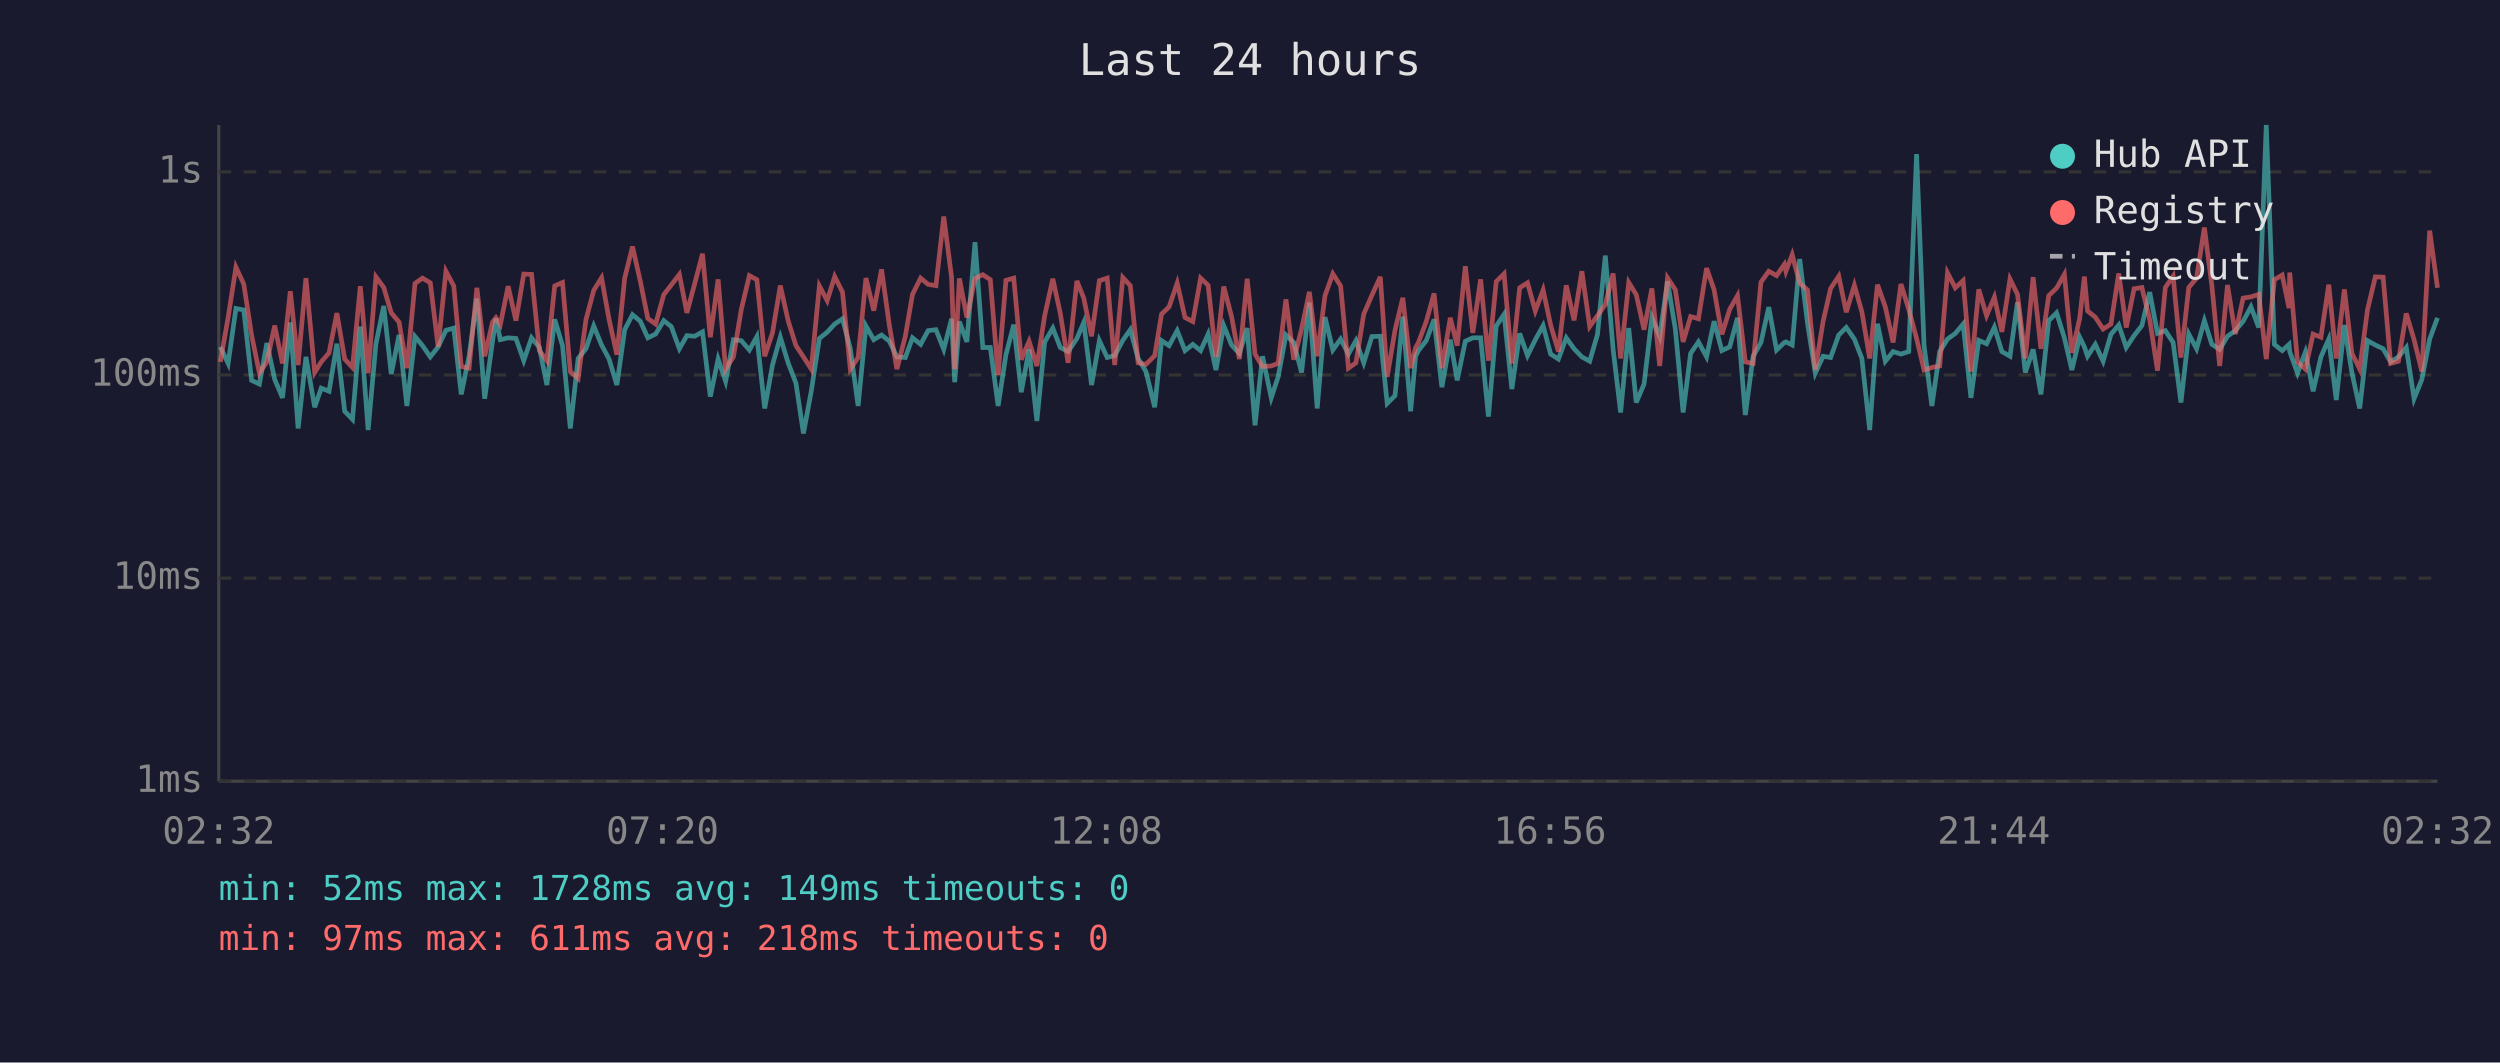
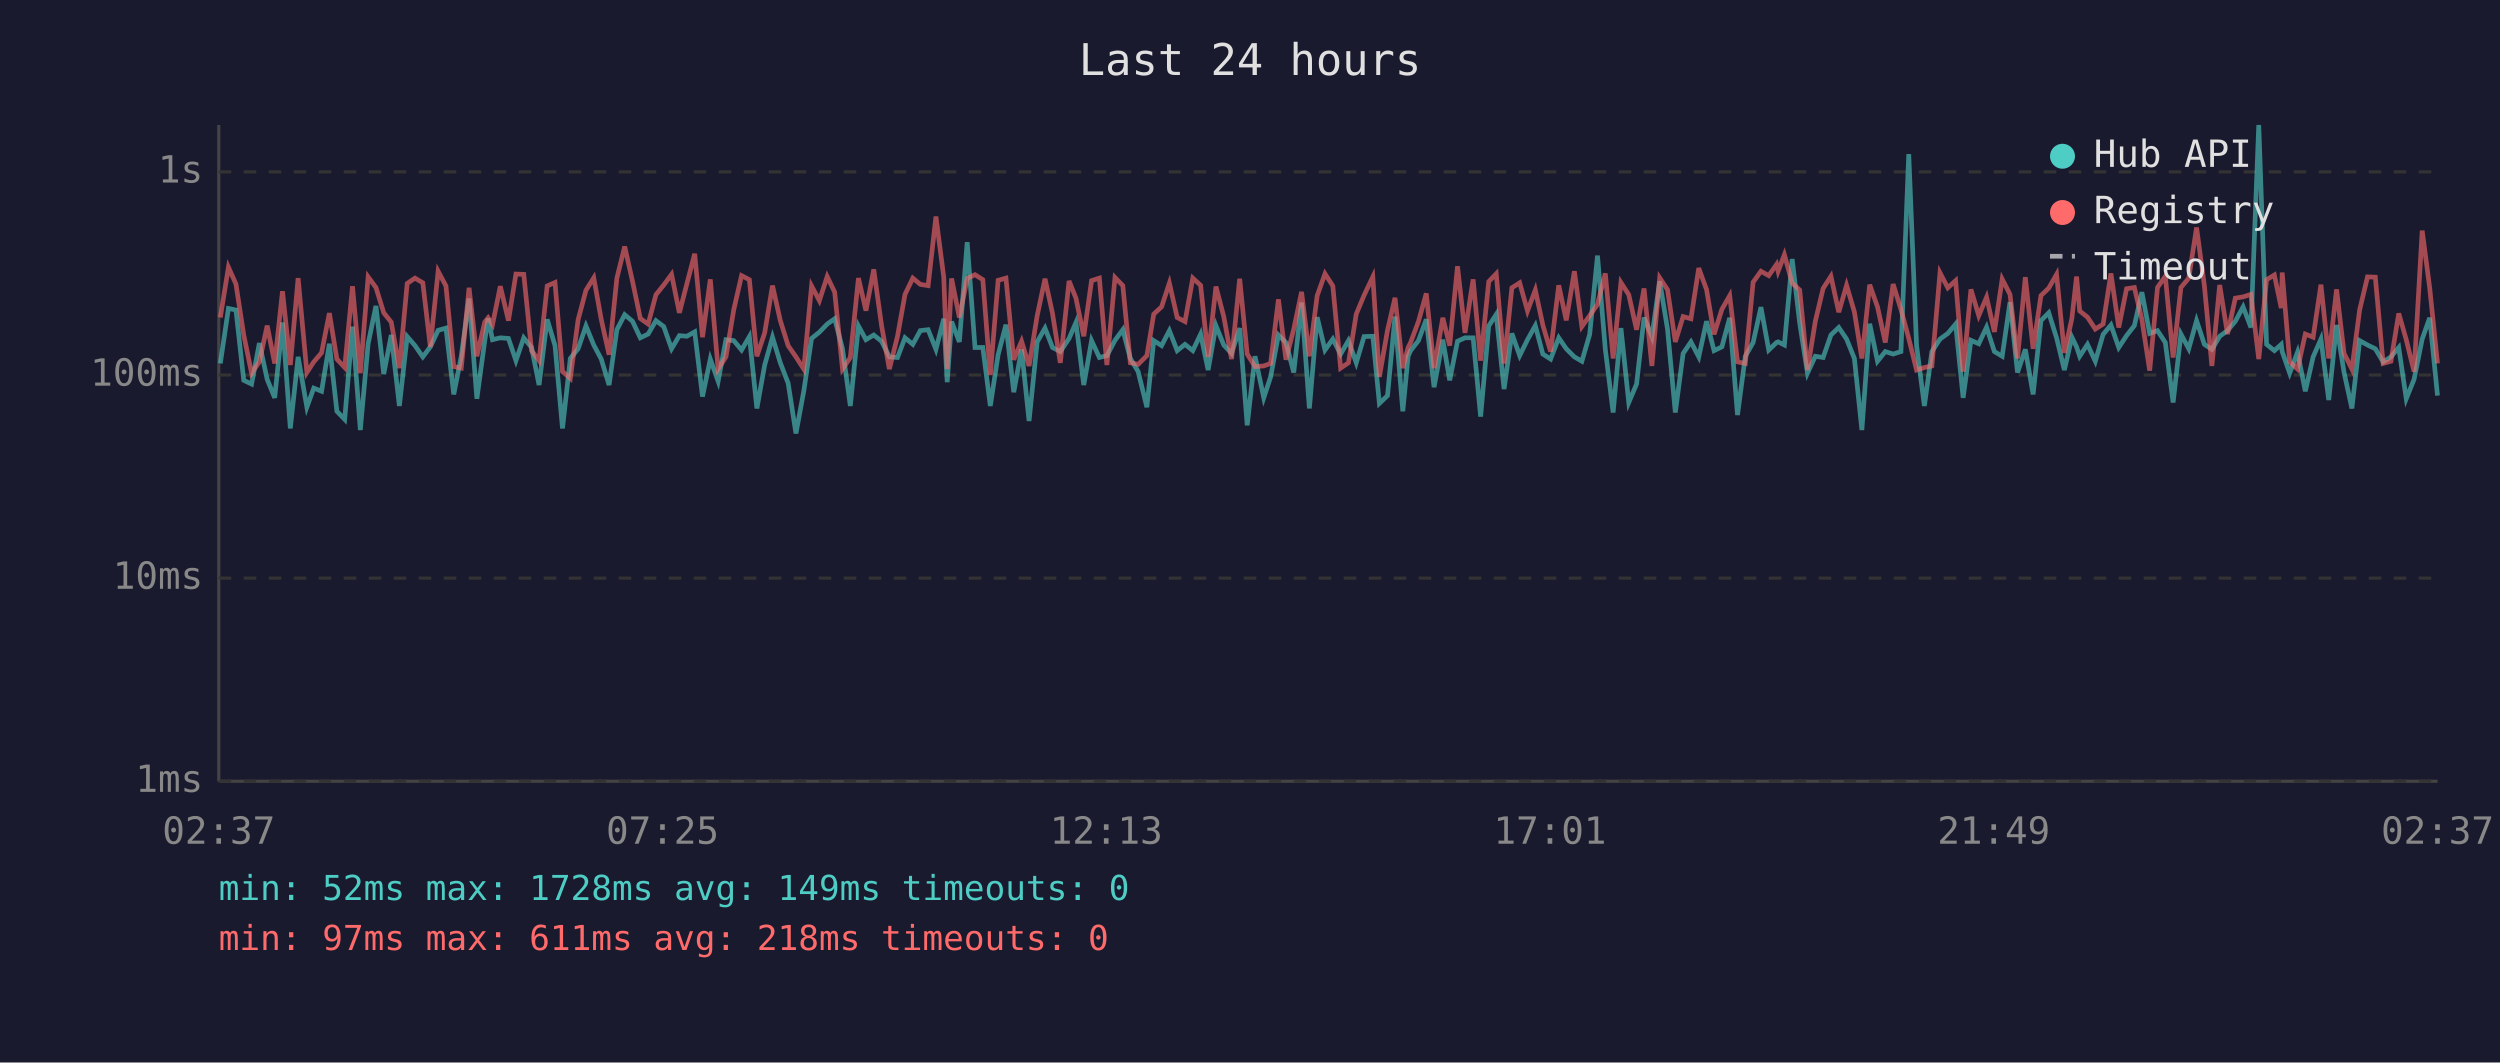
<svg xmlns="http://www.w3.org/2000/svg" viewBox="0 0 800 340" font-family="monospace" font-size="12">
  <rect width="800" height="340" fill="#1a1a2e" />
  <text x="400" y="24" fill="#e0e0e0" font-size="14" text-anchor="middle">Last 24 hours</text>
  <line x1="70" y1="40" x2="70" y2="250" stroke="#444" stroke-width="1" />
  <line x1="70" y1="250" x2="780" y2="250" stroke="#444" stroke-width="1" />
  <line x1="70" y1="250" x2="780" y2="250" stroke="#333" stroke-width="1" stroke-dasharray="4" />
  <text x="65" y="250" fill="#888" text-anchor="end" dominant-baseline="middle">1ms</text>
  <line x1="70" y1="185" x2="780" y2="185" stroke="#333" stroke-width="1" stroke-dasharray="4" />
  <text x="65" y="185" fill="#888" text-anchor="end" dominant-baseline="middle">10ms</text>
  <line x1="70" y1="120" x2="780" y2="120" stroke="#333" stroke-width="1" stroke-dasharray="4" />
  <text x="65" y="120" fill="#888" text-anchor="end" dominant-baseline="middle">100ms</text>
  <line x1="70" y1="55" x2="780" y2="55" stroke="#333" stroke-width="1" stroke-dasharray="4" />
  <text x="65" y="55" fill="#888" text-anchor="end" dominant-baseline="middle">1s</text>
-   <text x="70" y="270" fill="#888" text-anchor="middle">02:32</text>
-   <text x="212" y="270" fill="#888" text-anchor="middle">07:20</text>
-   <text x="354" y="270" fill="#888" text-anchor="middle">12:08</text>
-   <text x="496" y="270" fill="#888" text-anchor="middle">16:56</text>
-   <text x="638" y="270" fill="#888" text-anchor="middle">21:44</text>
-   <text x="780" y="270" fill="#888" text-anchor="middle">02:32</text>
-   <polyline points="70.5,111.0 73.0,116.3 75.5,98.7 78.0,99.2 80.5,121.7 83.0,122.9 85.4,109.8 87.9,121.4 90.4,127.3 92.9,103.2 95.4,137.1 97.9,114.2 100.7,130.3 102.8,124.2 105.3,125.2 107.8,110.0 110.3,131.6 112.8,134.2 115.3,104.5 117.8,137.6 120.3,110.0 122.8,97.9 125.2,119.7 127.7,107.2 130.2,129.9 132.8,107.7 135.2,110.6 137.7,114.2 140.2,111.0 142.7,105.7 145.2,105.0 147.6,126.2 150.1,114.0 152.6,95.5 155.1,127.6 157.6,109.2 158.7,101.9 160.1,108.7 162.6,108.1 165.1,108.3 167.6,115.4 170.1,108.1 172.6,111.2 175.0,123.2 177.5,102.2 180.0,110.6 182.5,137.1 185.0,114.7 187.5,111.6 190.0,104.3 192.5,110.4 194.9,114.9 197.4,123.2 199.9,105.5 202.4,100.7 204.9,102.8 207.3,108.1 209.8,106.9 212.4,102.6 214.8,104.5 217.4,111.6 219.8,107.4 222.3,107.6 224.8,106.2 227.3,126.9 229.8,114.9 232.2,122.0 234.7,108.7 237.2,109.0 239.8,112.0 242.2,107.7 244.7,130.7 247.2,116.8 249.7,107.9 252.2,116.1 254.7,122.6 257.1,138.7 259.6,125.2 262.2,108.3 264.7,106.3 267.1,103.7 269.6,102.0 272.1,111.6 274.6,129.9 277.1,104.3 279.6,108.7 282.1,107.2 284.6,109.2 287.0,114.2 289.7,114.4 292.0,108.1 294.6,110.2 297.0,105.8 299.5,105.5 302.0,111.8 304.5,102.0 305.5,122.3 307.0,102.9 309.4,109.4 312.0,77.5 314.5,111.2 316.9,111.2 319.4,129.9 321.9,113.5 324.4,103.9 326.8,125.5 329.3,111.8 331.8,134.7 334.3,109.4 336.9,105.0 339.3,111.2 341.8,112.5 344.6,108.3 346.8,103.2 349.3,123.2 351.8,109.0 354.3,114.4 356.7,113.8 359.3,108.9 361.7,105.5 364.2,114.7 366.7,118.9 369.5,130.3 371.7,109.0 374.1,110.6 376.7,105.8 379.2,112.2 381.7,110.2 384.2,112.2 386.6,106.9 389.1,118.4 391.6,104.2 394.1,110.4 396.6,113.1 399.1,105.0 401.6,136.1 404.0,114.0 406.8,127.3 409.0,120.6 411.5,107.2 414.0,109.6 416.5,119.2 419.0,96.8 421.5,130.7 424.0,101.5 426.5,112.0 429.0,108.5 431.5,113.3 433.9,109.0 436.4,116.1 439.0,107.7 441.7,107.6 443.9,129.1 446.4,126.6 448.9,101.3 451.4,131.6 453.0,114.0 453.9,112.2 456.4,109.0 458.9,102.2 461.4,123.9 464.1,108.7 466.3,121.7 468.9,109.2 471.3,108.1 473.8,108.1 476.3,133.3 478.8,104.3 481.3,100.6 483.8,124.5 486.3,106.7 488.8,113.8 491.3,108.7 493.8,104.2 496.2,113.3 498.7,114.9 501.2,108.1 503.7,111.6 506.2,114.2 508.7,115.6 511.2,107.0 513.7,81.8 516.2,111.8 518.6,132.0 521.2,105.0 523.6,128.8 526.1,122.9 528.6,101.6 531.1,107.7 533.6,90.0 536.1,105.3 538.6,132.0 541.0,113.1 543.5,109.4 546.1,114.2 548.5,102.8 551.0,112.2 553.5,111.0 556.0,101.7 558.5,132.8 561.0,114.0 563.5,109.6 566.0,98.3 568.5,112.0 571.0,109.6 571.5,109.4 573.5,110.4 575.9,82.9 578.4,103.4 580.9,119.4 583.4,114.0 585.8,114.4 588.4,107.2 590.8,104.8 593.4,108.5 595.8,114.7 598.3,137.6 600.8,103.6 603.3,115.6 605.8,112.5 608.3,113.3 610.8,112.5 613.3,49.3 615.7,110.6 618.2,129.9 620.7,112.5 623.2,108.5 625.7,106.7 628.2,103.7 630.7,127.3 633.2,108.9 635.7,110.0 638.2,104.7 640.6,112.5 643.2,114.0 645.6,96.7 648.1,119.2 650.6,111.8 653.1,126.2 655.6,102.6 658.1,100.1 660.6,108.1 663.0,118.4 665.5,107.9 667.0,111.0 668.0,114.0 670.5,110.2 673.0,115.6 675.5,107.0 678.0,104.0 680.4,111.2 682.9,107.4 685.4,104.2 687.9,93.5 690.4,106.7 692.9,105.8 695.4,109.6 697.9,128.8 700.4,106.9 702.9,111.6 705.4,102.6 707.8,110.2 710.3,111.8 712.8,107.6 715.3,105.8 717.8,102.8 720.3,98.2 722.8,104.8 725.2,40.0 727.8,110.2 730.3,112.2 732.5,110.2 732.7,112.5 735.2,119.4 737.7,112.7 740.2,125.2 742.7,114.2 745.2,108.5 747.6,128.0 750.2,104.0 752.6,119.2 755.1,130.7 757.6,109.0 760.1,110.4 762.6,111.6 765.0,115.8 767.5,114.2 770.0,111.2 772.5,127.6 775.0,121.4 777.5,108.5 780.0,101.7" fill="none" stroke="#4ecdc4" stroke-width="1.5" opacity="0.6" />
-   <polyline points="70.5,115.8 73.0,101.6 75.5,85.5 78.0,90.9 80.5,107.2 83.0,119.4 85.4,115.8 87.9,104.2 90.4,116.3 92.9,93.2 95.4,116.8 97.9,89.0 100.7,119.2 102.8,115.8 105.3,112.9 107.8,100.2 110.3,114.9 112.8,117.6 115.3,91.6 117.8,119.4 120.3,88.6 122.8,92.0 125.2,100.1 127.7,103.1 130.2,117.8 132.8,90.7 135.2,89.0 137.7,90.5 140.2,111.0 142.7,86.8 145.2,91.5 147.6,117.3 150.1,117.8 152.6,92.1 155.1,114.0 157.6,103.1 158.7,101.7 160.1,103.9 162.6,91.6 165.1,102.6 167.6,87.7 170.1,87.8 172.6,112.2 175.0,115.4 177.5,91.5 180.0,90.4 182.5,118.9 185.0,121.1 187.5,102.3 190.0,92.9 192.5,88.9 194.9,102.2 197.4,113.5 199.9,89.0 202.4,78.9 204.9,90.0 207.3,101.9 209.8,103.7 212.4,94.3 214.8,91.2 217.4,87.8 219.8,100.1 222.3,90.8 224.8,81.2 227.3,107.9 229.8,89.4 232.2,118.1 234.7,114.2 237.2,99.1 239.8,88.2 242.2,89.5 244.7,114.0 247.2,106.5 249.7,91.4 252.2,102.6 254.7,110.6 257.1,114.2 259.6,118.1 262.2,91.5 264.7,96.2 267.1,88.5 269.6,93.5 272.1,118.1 274.6,114.4 277.1,89.0 279.6,99.4 282.1,86.2 284.6,104.2 287.0,118.1 289.7,107.6 292.0,94.2 294.6,89.0 297.0,91.0 299.5,91.4 302.0,69.3 304.5,88.7 305.5,118.1 307.0,89.1 309.4,101.6 312.0,89.1 314.5,87.9 316.9,89.5 319.4,120.0 321.9,89.7 324.4,89.0 326.8,115.1 329.3,109.2 331.8,117.1 334.3,101.0 336.9,89.2 339.3,100.3 341.8,116.1 344.6,89.9 346.8,95.4 349.3,107.6 351.8,89.8 354.3,89.0 356.7,116.8 359.3,88.8 361.7,91.4 364.2,116.1 366.7,116.6 369.5,113.8 371.7,100.5 374.1,98.2 376.7,90.6 379.2,101.6 381.7,102.9 384.2,89.0 386.6,91.3 389.1,114.2 391.6,91.7 394.1,101.3 396.6,114.9 399.1,89.2 401.6,113.3 404.0,117.3 406.8,117.1 409.0,116.3 411.5,95.8 414.0,115.1 416.5,105.3 419.0,93.4 421.5,114.0 424.0,94.6 426.5,87.6 429.0,91.5 431.5,117.8 433.9,116.1 436.4,100.5 439.0,94.5 441.7,88.6 443.9,120.6 446.4,105.7 448.9,95.3 451.4,117.8 453.0,111.2 453.9,109.6 456.4,102.9 458.9,93.9 461.4,117.8 464.1,101.7 466.3,110.6 468.9,85.2 471.3,106.5 473.8,89.4 476.3,115.4 478.8,90.1 481.3,87.6 483.8,116.3 486.3,92.1 488.8,90.5 491.3,99.5 493.8,92.8 496.2,104.0 498.7,112.5 501.2,91.3 503.7,102.5 506.2,86.8 508.7,104.5 511.2,101.0 513.7,97.4 516.2,87.5 518.6,114.7 521.2,90.4 523.6,94.3 526.1,105.5 528.6,92.3 531.1,117.1 533.6,88.9 536.1,92.7 538.6,109.4 541.0,101.3 543.5,102.0 546.1,85.8 548.5,92.7 551.0,107.0 553.5,99.0 556.0,94.6 558.5,115.8 561.0,116.3 563.5,90.3 566.0,86.8 568.5,88.2 571.0,84.6 571.5,86.8 573.5,81.5 575.9,90.6 578.4,92.8 580.9,118.4 583.4,102.8 585.8,92.3 588.4,88.4 590.8,99.9 593.4,91.3 595.8,99.8 598.3,114.7 600.8,91.1 603.3,98.2 605.8,109.6 608.3,90.9 610.8,99.0 613.3,108.3 615.7,118.4 618.2,117.6 620.7,117.1 623.2,87.3 625.7,92.1 628.2,89.8 630.7,118.9 633.2,92.6 635.7,101.0 638.2,95.1 640.6,106.2 643.2,89.3 645.6,94.2 648.1,114.7 650.6,88.7 653.1,111.6 655.6,94.6 658.1,92.2 660.6,87.8 663.0,112.9 665.5,101.9 667.0,88.5 668.0,99.5 670.5,101.5 673.0,105.3 675.5,103.7 678.0,87.5 680.4,104.8 682.9,92.4 685.4,92.0 687.9,102.2 690.4,118.6 692.9,92.0 695.4,88.4 697.9,114.4 700.4,92.0 702.9,89.0 705.4,72.8 707.8,91.4 710.3,117.1 712.8,91.2 715.3,106.9 717.8,95.4 720.3,95.0 722.8,94.2 725.2,114.9 727.8,89.5 730.3,88.0 732.5,98.6 732.7,87.2 735.2,115.8 737.7,118.1 740.2,106.9 742.7,107.9 745.2,91.1 747.6,114.7 750.2,92.6 752.6,113.1 755.1,118.1 757.6,99.1 760.1,88.6 762.6,88.7 765.0,116.3 767.5,115.6 770.0,100.3 772.5,108.7 775.0,118.9 777.5,73.8 780.0,92.1" fill="none" stroke="#ff6b6b" stroke-width="1.5" opacity="0.6" />
+   <text x="70" y="270" fill="#888" text-anchor="middle">02:37</text>
+   <text x="212" y="270" fill="#888" text-anchor="middle">07:25</text>
+   <text x="354" y="270" fill="#888" text-anchor="middle">12:13</text>
+   <text x="496" y="270" fill="#888" text-anchor="middle">17:01</text>
+   <text x="638" y="270" fill="#888" text-anchor="middle">21:49</text>
+   <text x="780" y="270" fill="#888" text-anchor="middle">02:37</text>
+   <polyline points="70.5,116.3 73.1,98.7 75.5,99.2 78.0,121.7 80.5,122.9 83.0,109.8 85.5,121.4 87.9,127.3 90.4,103.2 92.9,137.1 95.4,114.2 98.2,130.3 100.4,124.2 102.9,125.2 105.4,110.0 107.8,131.6 110.3,134.2 112.8,104.5 115.3,137.6 117.8,110.0 120.3,97.9 122.8,119.7 125.2,107.2 127.8,129.9 130.3,107.7 132.8,110.6 135.3,114.2 137.7,111.0 140.2,105.7 142.7,105.0 145.2,126.2 147.6,114.0 150.1,95.5 152.6,127.6 155.1,109.2 156.2,101.9 157.6,108.7 160.1,108.1 162.7,108.3 165.1,115.4 167.6,108.1 170.1,111.2 172.5,123.2 175.1,102.2 177.6,110.6 180.0,137.1 182.5,114.7 185.0,111.6 187.5,104.3 190.0,110.4 192.4,114.9 194.9,123.2 197.4,105.5 199.9,100.7 202.4,102.8 204.9,108.1 207.4,106.9 209.9,102.6 212.4,104.5 214.9,111.6 217.4,107.4 219.8,107.6 222.3,106.2 224.8,126.9 227.3,114.9 229.8,122.0 232.3,108.7 234.8,109.0 237.3,112.0 239.8,107.7 242.2,130.7 244.7,116.8 247.2,107.9 249.7,116.1 252.2,122.6 254.7,138.7 257.2,125.2 259.7,108.3 262.2,106.3 264.7,103.7 267.1,102.0 269.6,111.6 272.1,129.9 274.7,104.3 277.1,108.7 279.6,107.2 282.1,109.2 284.6,114.2 287.2,114.4 289.6,108.1 292.1,110.2 294.5,105.8 297.0,105.5 299.5,111.8 302.0,102.0 303.1,122.3 304.5,102.9 307.0,109.4 309.5,77.5 312.0,111.2 314.5,111.2 316.9,129.9 319.4,113.5 321.9,103.9 324.4,125.5 326.9,111.8 329.3,134.7 331.9,109.4 334.4,105.0 336.8,111.2 339.3,112.5 342.1,108.3 344.3,103.2 346.8,123.2 349.3,109.0 351.8,114.4 354.2,113.8 356.8,108.9 359.3,105.5 361.7,114.7 364.2,118.9 367.0,130.3 369.2,109.0 371.7,110.6 374.2,105.8 376.7,112.2 379.2,110.2 381.7,112.2 384.2,106.9 386.6,118.4 389.1,104.2 391.6,110.4 394.1,113.1 396.7,105.0 399.1,136.1 401.6,114.0 404.4,127.3 406.6,120.6 409.1,107.2 411.5,109.6 414.0,119.2 416.5,96.8 419.0,130.7 421.5,101.5 424.0,112.0 426.5,108.5 429.0,113.3 431.5,109.0 434.0,116.1 436.5,107.7 439.3,107.6 441.4,129.1 444.0,126.6 446.4,101.3 448.9,131.6 450.6,114.0 451.4,112.2 453.9,109.0 456.4,102.2 458.9,123.9 461.7,108.7 463.9,121.7 466.4,109.2 468.8,108.1 471.4,108.1 473.8,133.3 476.4,104.3 478.8,100.6 481.3,124.5 483.8,106.7 486.3,113.8 488.8,108.7 491.3,104.2 493.7,113.3 496.2,114.9 498.8,108.1 501.2,111.6 503.8,114.2 506.2,115.6 508.7,107.0 511.2,81.8 513.7,111.8 516.2,132.0 518.7,105.0 521.2,128.8 523.7,122.9 526.1,101.6 528.6,107.7 531.1,90.0 533.6,105.3 536.1,132.0 538.6,113.1 541.1,109.4 543.6,114.2 546.1,102.8 548.5,112.2 551.0,111.0 553.5,101.7 556.0,132.8 558.5,114.0 561.0,109.6 563.5,98.3 566.0,112.0 568.5,109.6 569.0,109.4 571.0,110.4 573.5,82.9 575.9,103.4 578.4,119.4 580.9,114.0 583.4,114.4 585.9,107.2 588.4,104.8 590.9,108.5 593.4,114.7 595.8,137.6 598.3,103.6 600.8,115.6 603.3,112.5 605.8,113.3 608.3,112.5 610.8,49.3 613.3,110.6 615.8,129.9 618.2,112.5 620.8,108.5 623.3,106.7 625.8,103.7 628.2,127.3 630.7,108.9 633.2,110.0 635.7,104.7 638.2,112.5 640.7,114.0 643.2,96.7 645.6,119.2 648.1,111.8 650.6,126.2 653.1,102.6 655.6,100.1 658.1,108.1 660.6,118.4 663.0,107.9 664.5,111.0 665.5,114.0 668.0,110.2 670.5,115.6 673.0,107.0 675.5,104.0 678.0,111.2 680.5,107.4 683.0,104.2 685.4,93.5 687.9,106.7 690.4,105.8 692.9,109.6 695.4,128.8 697.9,106.9 700.4,111.6 702.9,102.6 705.4,110.2 707.8,111.8 710.3,107.6 712.8,105.8 715.3,102.8 717.8,98.2 720.3,104.8 722.8,40.0 725.3,110.2 727.8,112.2 730.0,110.2 730.3,112.5 732.7,119.4 735.2,112.7 737.7,125.2 740.2,114.2 742.7,108.5 745.2,128.0 747.7,104.0 750.1,119.2 752.6,130.7 755.1,109.0 757.6,110.4 760.1,111.6 762.6,115.8 765.1,114.2 767.6,111.2 770.0,127.6 772.5,121.4 775.1,108.5 777.5,101.7 780.0,126.6" fill="none" stroke="#4ecdc4" stroke-width="1.5" opacity="0.6" />
+   <polyline points="70.5,101.6 73.1,85.5 75.5,90.9 78.0,107.2 80.5,119.4 83.0,115.8 85.5,104.2 87.9,116.3 90.4,93.2 92.9,116.8 95.4,89.0 98.2,119.2 100.4,115.8 102.9,112.9 105.4,100.2 107.8,114.9 110.3,117.6 112.8,91.6 115.3,119.4 117.8,88.6 120.3,92.0 122.8,100.1 125.2,103.1 127.8,117.8 130.3,90.7 132.8,89.0 135.3,90.5 137.7,111.0 140.2,86.8 142.7,91.5 145.2,117.3 147.6,117.8 150.1,92.1 152.6,114.0 155.1,103.1 156.2,101.7 157.6,103.9 160.1,91.6 162.7,102.6 165.1,87.7 167.6,87.8 170.1,112.2 172.5,115.4 175.1,91.5 177.6,90.4 180.0,118.9 182.5,121.1 185.0,102.3 187.5,92.9 190.0,88.9 192.4,102.2 194.9,113.5 197.4,89.0 199.9,78.9 202.4,90.0 204.9,101.9 207.4,103.7 209.9,94.3 212.4,91.2 214.9,87.8 217.4,100.1 219.8,90.8 222.3,81.2 224.8,107.9 227.3,89.4 229.8,118.1 232.3,114.2 234.8,99.1 237.3,88.2 239.8,89.5 242.2,114.0 244.7,106.5 247.2,91.4 249.7,102.6 252.2,110.6 254.7,114.2 257.2,118.1 259.7,91.5 262.2,96.2 264.7,88.5 267.1,93.5 269.6,118.1 272.1,114.4 274.7,89.0 277.1,99.4 279.6,86.2 282.1,104.2 284.6,118.1 287.2,107.6 289.6,94.2 292.1,89.0 294.5,91.0 297.0,91.4 299.5,69.3 302.0,88.7 303.1,118.1 304.5,89.1 307.0,101.6 309.5,89.1 312.0,87.9 314.5,89.5 316.9,120.0 319.4,89.7 321.9,89.0 324.4,115.1 326.9,109.2 329.3,117.1 331.9,101.0 334.4,89.2 336.8,100.3 339.3,116.1 342.1,89.9 344.3,95.4 346.8,107.6 349.3,89.8 351.8,89.0 354.2,116.8 356.8,88.8 359.3,91.4 361.7,116.1 364.2,116.6 367.0,113.8 369.2,100.5 371.7,98.2 374.2,90.6 376.7,101.6 379.2,102.9 381.7,89.0 384.2,91.3 386.6,114.2 389.1,91.7 391.6,101.3 394.1,114.9 396.7,89.2 399.1,113.3 401.6,117.3 404.4,117.1 406.6,116.3 409.1,95.8 411.5,115.1 414.0,105.3 416.5,93.4 419.0,114.0 421.5,94.6 424.0,87.6 426.5,91.5 429.0,117.8 431.5,116.1 434.0,100.5 436.5,94.5 439.3,88.6 441.4,120.6 444.0,105.7 446.4,95.3 448.9,117.8 450.6,111.2 451.4,109.6 453.9,102.9 456.4,93.9 458.9,117.8 461.7,101.7 463.9,110.6 466.4,85.2 468.8,106.5 471.4,89.4 473.8,115.4 476.4,90.1 478.8,87.6 481.3,116.3 483.8,92.1 486.3,90.5 488.8,99.5 491.3,92.8 493.7,104.0 496.2,112.5 498.8,91.3 501.2,102.5 503.8,86.8 506.2,104.5 508.7,101.0 511.2,97.4 513.7,87.5 516.2,114.7 518.7,90.4 521.2,94.3 523.7,105.5 526.1,92.3 528.6,117.1 531.1,88.9 533.6,92.7 536.1,109.4 538.6,101.3 541.1,102.0 543.6,85.8 546.1,92.7 548.5,107.0 551.0,99.0 553.5,94.6 556.0,115.8 558.5,116.3 561.0,90.3 563.5,86.8 566.0,88.2 568.5,84.6 569.0,86.8 571.0,81.5 573.5,90.6 575.9,92.8 578.4,118.4 580.9,102.8 583.4,92.3 585.9,88.4 588.4,99.9 590.9,91.3 593.4,99.8 595.8,114.7 598.3,91.1 600.8,98.2 603.3,109.6 605.8,90.9 608.3,99.0 610.8,108.3 613.3,118.4 615.8,117.6 618.2,117.1 620.8,87.3 623.3,92.1 625.8,89.8 628.2,118.9 630.7,92.6 633.2,101.0 635.7,95.1 638.2,106.2 640.7,89.3 643.2,94.2 645.6,114.7 648.1,88.7 650.6,111.6 653.1,94.6 655.6,92.2 658.1,87.8 660.6,112.9 663.0,101.9 664.5,88.5 665.5,99.5 668.0,101.5 670.5,105.3 673.0,103.7 675.5,87.5 678.0,104.8 680.5,92.4 683.0,92.0 685.4,102.2 687.9,118.6 690.4,92.0 692.9,88.4 695.4,114.4 697.9,92.0 700.4,89.0 702.9,72.8 705.4,91.4 707.8,117.1 710.3,91.2 712.8,106.9 715.3,95.4 717.8,95.0 720.3,94.2 722.8,114.9 725.3,89.5 727.8,88.0 730.0,98.6 730.3,87.2 732.7,115.8 735.2,118.1 737.7,106.9 740.2,107.9 742.7,91.1 745.2,114.7 747.7,92.6 750.1,113.1 752.6,118.1 755.1,99.1 757.6,88.6 760.1,88.7 762.6,116.3 765.1,115.6 767.6,100.3 770.0,108.7 772.5,118.9 775.1,73.8 777.5,92.1 780.0,116.3" fill="none" stroke="#ff6b6b" stroke-width="1.5" opacity="0.6" />
  <circle cx="660" cy="50" r="4" fill="#4ecdc4" />
  <text x="670" y="50" fill="#e0e0e0" dominant-baseline="middle">Hub API</text>
  <circle cx="660" cy="68" r="4" fill="#ff6b6b" />
  <text x="670" y="68" fill="#e0e0e0" dominant-baseline="middle">Registry</text>
  <line x1="656" y1="82" x2="664" y2="82" stroke="#e0e0e0" stroke-width="1.5" stroke-dasharray="4,3" opacity="0.7" />
  <text x="670" y="86" fill="#e0e0e0" dominant-baseline="middle">Timeout</text>
  <text x="70" y="288" fill="#4ecdc4" font-size="11">min: 52ms  max: 1728ms  avg: 149ms  timeouts: 0</text>
  <text x="70" y="304" fill="#ff6b6b" font-size="11">min: 97ms  max: 611ms  avg: 218ms  timeouts: 0</text>
</svg>
